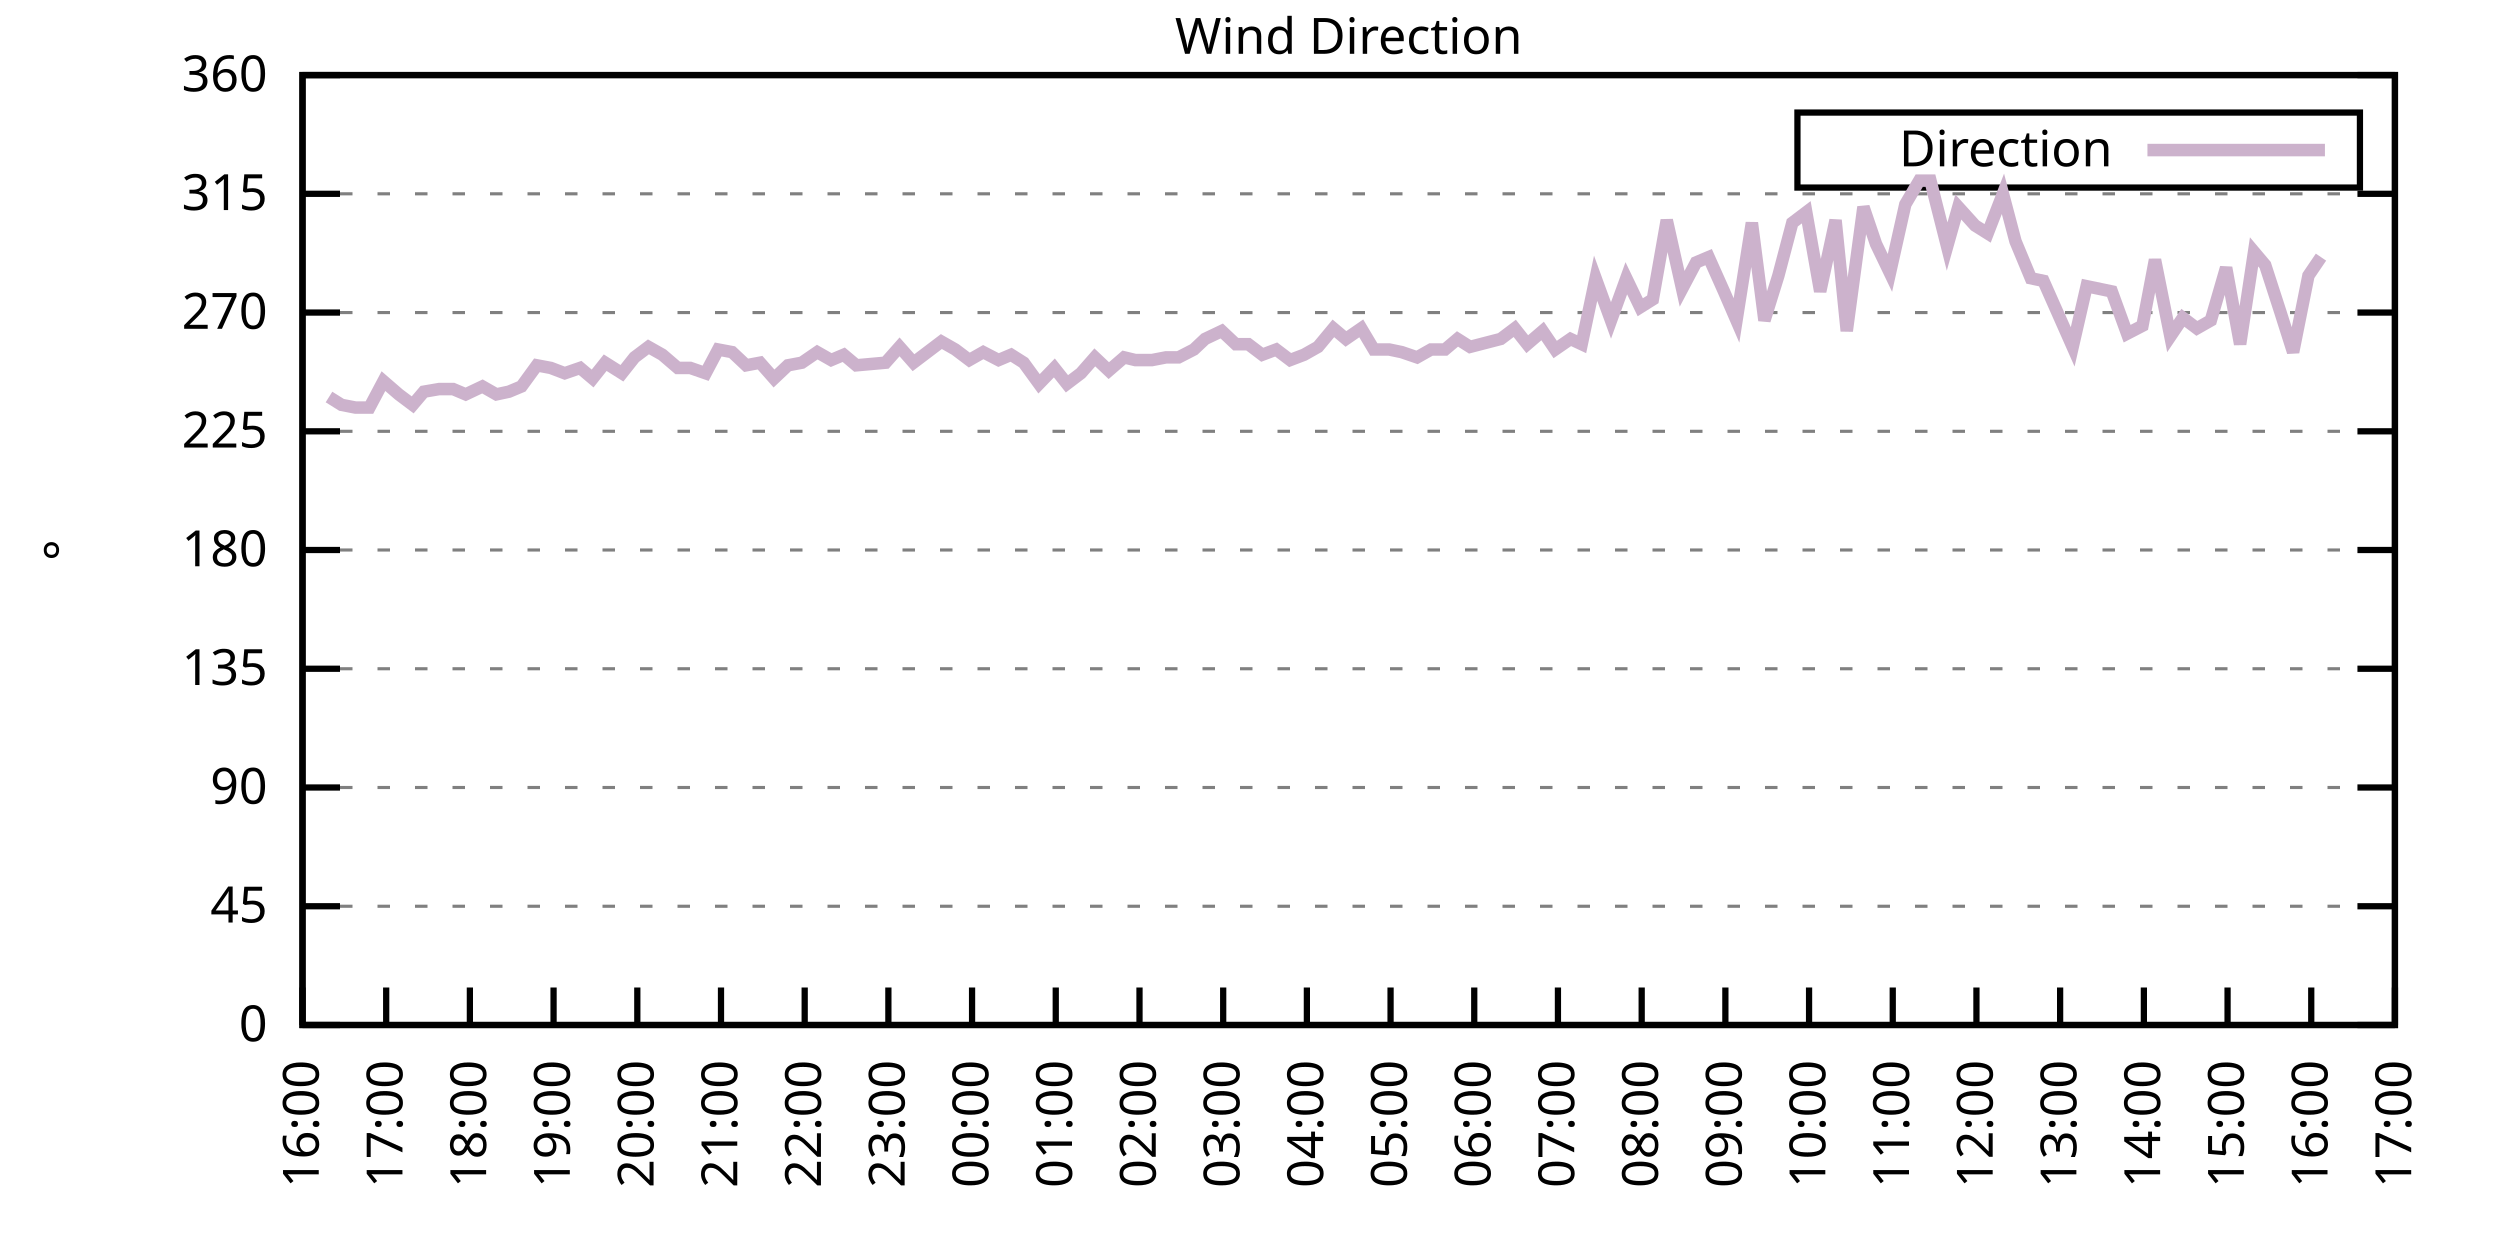
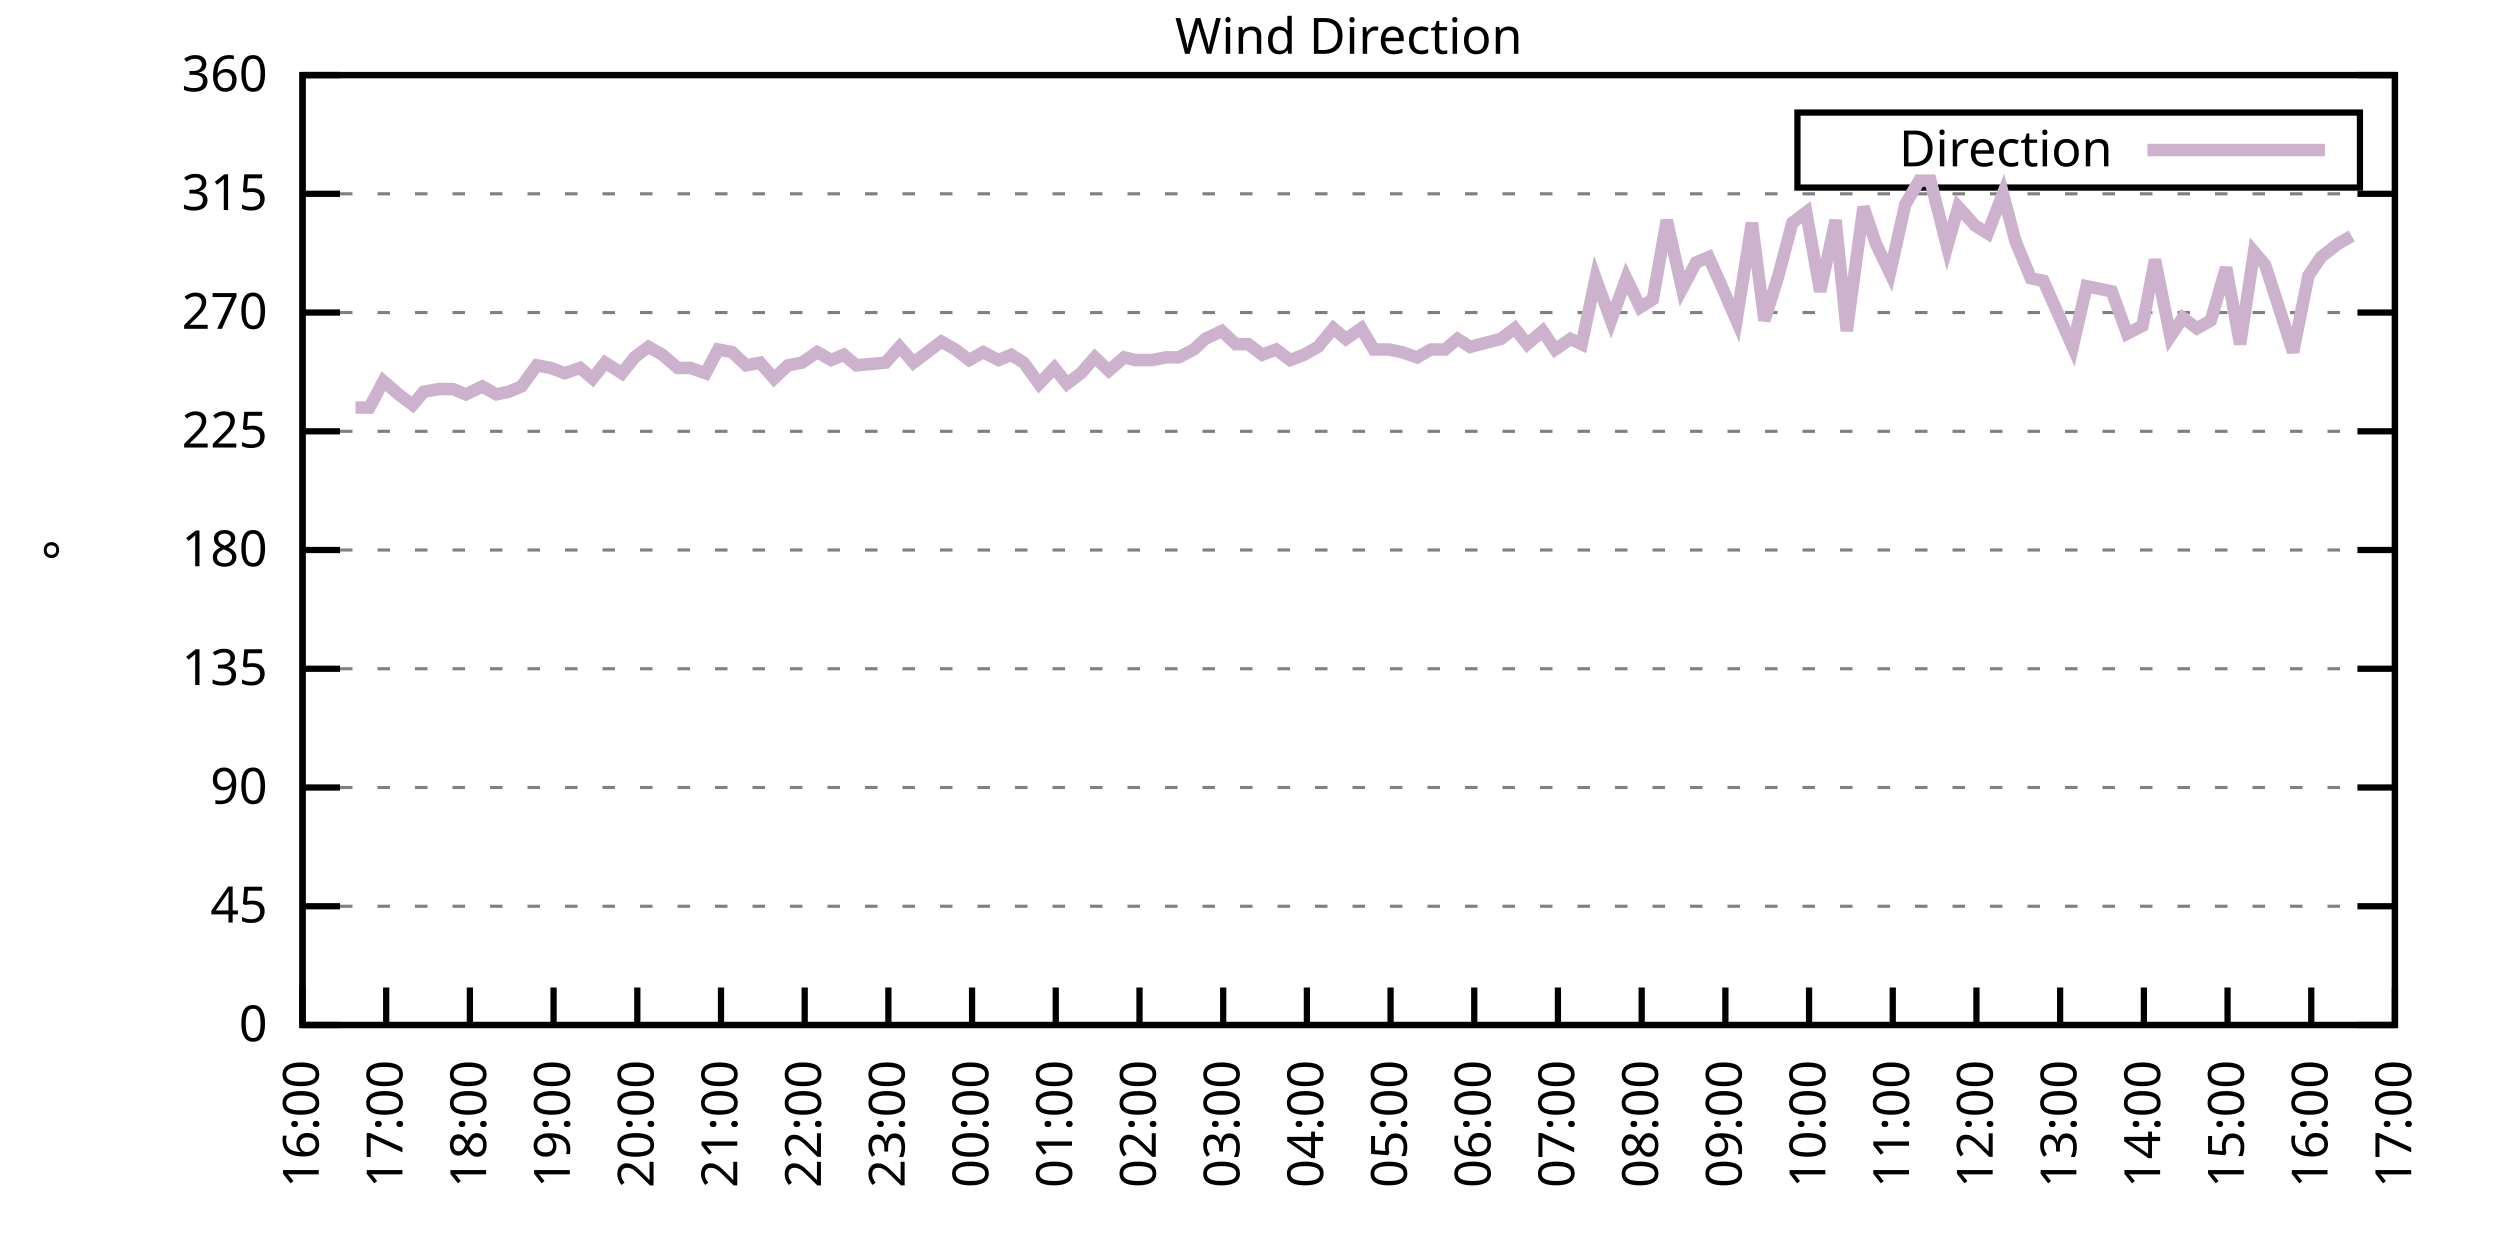
<svg xmlns="http://www.w3.org/2000/svg" xmlns:xlink="http://www.w3.org/1999/xlink" width="400" height="200" viewBox="0 0 400 200">
  <g id="gnuplot_canvas">
    <rect x="0" y="0" width="400" height="200" fill="none" />
    <defs>
      <circle id="gpDot" r="0.5" stroke-width="0.5" stroke="currentColor" />
      <path id="gpPt0" stroke-width="0.333" stroke="currentColor" d="M-1,0 h2 M0,-1 v2" />
      <path id="gpPt1" stroke-width="0.333" stroke="currentColor" d="M-1,-1 L1,1 M1,-1 L-1,1" />
      <path id="gpPt2" stroke-width="0.333" stroke="currentColor" d="M-1,0 L1,0 M0,-1 L0,1 M-1,-1 L1,1 M-1,1 L1,-1" />
      <rect id="gpPt3" stroke-width="0.333" stroke="currentColor" x="-1" y="-1" width="2" height="2" />
      <rect id="gpPt4" stroke-width="0.333" stroke="currentColor" fill="currentColor" x="-1" y="-1" width="2" height="2" />
      <circle id="gpPt5" stroke-width="0.333" stroke="currentColor" cx="0" cy="0" r="1" />
      <use xlink:href="#gpPt5" id="gpPt6" fill="currentColor" stroke="none" />
      <path id="gpPt7" stroke-width="0.333" stroke="currentColor" d="M0,-1.33 L-1.33,0.67 L1.33,0.67 z" />
      <use xlink:href="#gpPt7" id="gpPt8" fill="currentColor" stroke="none" />
      <use xlink:href="#gpPt7" id="gpPt9" stroke="currentColor" transform="rotate(180)" />
      <use xlink:href="#gpPt9" id="gpPt10" fill="currentColor" stroke="none" />
      <use xlink:href="#gpPt3" id="gpPt11" stroke="currentColor" transform="rotate(45)" />
      <use xlink:href="#gpPt11" id="gpPt12" fill="currentColor" stroke="none" />
      <path id="gpPt13" stroke-width="0.333" stroke="currentColor" d="M0,1.330 L1.265,0.411 L0.782,-1.067 L-0.782,-1.076 L-1.265,0.411 z" />
      <use xlink:href="#gpPt13" id="gpPt14" fill="currentColor" stroke="none" />
      <filter id="textbox" filterUnits="objectBoundingBox" x="0" y="0" height="1" width="1">
        <feFlood flood-color="white" flood-opacity="1" result="bgnd" />
        <feComposite in="SourceGraphic" in2="bgnd" operator="atop" />
      </filter>
      <filter id="greybox" filterUnits="objectBoundingBox" x="0" y="0" height="1" width="1">
        <feFlood flood-color="lightgrey" flood-opacity="1" result="grey" />
        <feComposite in="SourceGraphic" in2="grey" operator="atop" />
      </filter>
    </defs>
    <g fill="none" color="white" stroke="currentColor" stroke-width="1.00" stroke-linecap="butt" stroke-linejoin="miter">
</g>
    <g fill="none" color="black" stroke="currentColor" stroke-width="1.00" stroke-linecap="butt" stroke-linejoin="miter">
      <g stroke="none" shape-rendering="crispEdges">
        <polygon fill="rgb(255, 255, 255)" points="48.40,164.00 383.18,164.00 383.18,12.02 48.40,12.02 " />
      </g>
    </g>
    <g fill="none" color="black" stroke="currentColor" stroke-width="1.00" stroke-linecap="butt" stroke-linejoin="miter">
</g>
    <g fill="none" color="black" stroke="black" stroke-width="0.50" stroke-linecap="butt" stroke-linejoin="miter">
</g>
    <g fill="none" color="gray" stroke="currentColor" stroke-width="0.50" stroke-linecap="butt" stroke-linejoin="miter">
      <path stroke="gray" stroke-dasharray="2,4" class="gridline" d="M48.40,164.00 L383.19,164.00  " />
    </g>
    <g fill="none" color="gray" stroke="gray" stroke-width="1.00" stroke-linecap="butt" stroke-linejoin="miter">
</g>
    <g fill="none" color="black" stroke="currentColor" stroke-width="1.00" stroke-linecap="butt" stroke-linejoin="miter">
      <path stroke="black" d="M48.40,164.00 L54.40,164.00 M383.19,164.00 L377.19,164.00  " />
      <g transform="translate(42.80,166.60)" stroke="none" fill="black" font-family="Sans" font-size="8.00" text-anchor="end">
        <text>
          <tspan font-family="Sans"> 0</tspan>
        </text>
      </g>
    </g>
    <g fill="none" color="black" stroke="currentColor" stroke-width="1.00" stroke-linecap="butt" stroke-linejoin="miter">
</g>
    <g fill="none" color="black" stroke="black" stroke-width="0.50" stroke-linecap="butt" stroke-linejoin="miter">
</g>
    <g fill="none" color="gray" stroke="currentColor" stroke-width="0.50" stroke-linecap="butt" stroke-linejoin="miter">
      <path stroke="gray" stroke-dasharray="2,4" class="gridline" d="M48.40,145.00 L383.19,145.00  " />
    </g>
    <g fill="none" color="gray" stroke="gray" stroke-width="1.00" stroke-linecap="butt" stroke-linejoin="miter">
</g>
    <g fill="none" color="black" stroke="currentColor" stroke-width="1.00" stroke-linecap="butt" stroke-linejoin="miter">
      <path stroke="black" d="M48.40,145.00 L54.40,145.00 M383.19,145.00 L377.19,145.00  " />
      <g transform="translate(42.80,147.60)" stroke="none" fill="black" font-family="Sans" font-size="8.00" text-anchor="end">
        <text>
          <tspan font-family="Sans"> 45</tspan>
        </text>
      </g>
    </g>
    <g fill="none" color="black" stroke="currentColor" stroke-width="1.00" stroke-linecap="butt" stroke-linejoin="miter">
</g>
    <g fill="none" color="black" stroke="black" stroke-width="0.50" stroke-linecap="butt" stroke-linejoin="miter">
</g>
    <g fill="none" color="gray" stroke="currentColor" stroke-width="0.50" stroke-linecap="butt" stroke-linejoin="miter">
      <path stroke="gray" stroke-dasharray="2,4" class="gridline" d="M48.40,126.00 L383.19,126.00  " />
    </g>
    <g fill="none" color="gray" stroke="gray" stroke-width="1.00" stroke-linecap="butt" stroke-linejoin="miter">
</g>
    <g fill="none" color="black" stroke="currentColor" stroke-width="1.00" stroke-linecap="butt" stroke-linejoin="miter">
      <path stroke="black" d="M48.40,126.00 L54.40,126.00 M383.19,126.00 L377.19,126.00  " />
      <g transform="translate(42.80,128.60)" stroke="none" fill="black" font-family="Sans" font-size="8.00" text-anchor="end">
        <text>
          <tspan font-family="Sans"> 90</tspan>
        </text>
      </g>
    </g>
    <g fill="none" color="black" stroke="currentColor" stroke-width="1.00" stroke-linecap="butt" stroke-linejoin="miter">
</g>
    <g fill="none" color="black" stroke="black" stroke-width="0.50" stroke-linecap="butt" stroke-linejoin="miter">
</g>
    <g fill="none" color="gray" stroke="currentColor" stroke-width="0.50" stroke-linecap="butt" stroke-linejoin="miter">
      <path stroke="gray" stroke-dasharray="2,4" class="gridline" d="M48.40,107.00 L383.19,107.00  " />
    </g>
    <g fill="none" color="gray" stroke="gray" stroke-width="1.00" stroke-linecap="butt" stroke-linejoin="miter">
</g>
    <g fill="none" color="black" stroke="currentColor" stroke-width="1.00" stroke-linecap="butt" stroke-linejoin="miter">
      <path stroke="black" d="M48.40,107.00 L54.40,107.00 M383.19,107.00 L377.19,107.00  " />
      <g transform="translate(42.80,109.60)" stroke="none" fill="black" font-family="Sans" font-size="8.00" text-anchor="end">
        <text>
          <tspan font-family="Sans"> 135</tspan>
        </text>
      </g>
    </g>
    <g fill="none" color="black" stroke="currentColor" stroke-width="1.00" stroke-linecap="butt" stroke-linejoin="miter">
</g>
    <g fill="none" color="black" stroke="black" stroke-width="0.50" stroke-linecap="butt" stroke-linejoin="miter">
</g>
    <g fill="none" color="gray" stroke="currentColor" stroke-width="0.50" stroke-linecap="butt" stroke-linejoin="miter">
      <path stroke="gray" stroke-dasharray="2,4" class="gridline" d="M48.40,88.00 L383.19,88.00  " />
    </g>
    <g fill="none" color="gray" stroke="gray" stroke-width="1.00" stroke-linecap="butt" stroke-linejoin="miter">
</g>
    <g fill="none" color="black" stroke="currentColor" stroke-width="1.00" stroke-linecap="butt" stroke-linejoin="miter">
      <path stroke="black" d="M48.40,88.00 L54.40,88.00 M383.19,88.00 L377.19,88.00  " />
      <g transform="translate(42.80,90.60)" stroke="none" fill="black" font-family="Sans" font-size="8.00" text-anchor="end">
        <text>
          <tspan font-family="Sans"> 180</tspan>
        </text>
      </g>
    </g>
    <g fill="none" color="black" stroke="currentColor" stroke-width="1.00" stroke-linecap="butt" stroke-linejoin="miter">
</g>
    <g fill="none" color="black" stroke="black" stroke-width="0.50" stroke-linecap="butt" stroke-linejoin="miter">
</g>
    <g fill="none" color="gray" stroke="currentColor" stroke-width="0.50" stroke-linecap="butt" stroke-linejoin="miter">
      <path stroke="gray" stroke-dasharray="2,4" class="gridline" d="M48.40,69.01 L383.19,69.01  " />
    </g>
    <g fill="none" color="gray" stroke="gray" stroke-width="1.00" stroke-linecap="butt" stroke-linejoin="miter">
</g>
    <g fill="none" color="black" stroke="currentColor" stroke-width="1.00" stroke-linecap="butt" stroke-linejoin="miter">
      <path stroke="black" d="M48.40,69.01 L54.40,69.01 M383.19,69.01 L377.19,69.01  " />
      <g transform="translate(42.80,71.61)" stroke="none" fill="black" font-family="Sans" font-size="8.00" text-anchor="end">
        <text>
          <tspan font-family="Sans"> 225</tspan>
        </text>
      </g>
    </g>
    <g fill="none" color="black" stroke="currentColor" stroke-width="1.00" stroke-linecap="butt" stroke-linejoin="miter">
</g>
    <g fill="none" color="black" stroke="black" stroke-width="0.50" stroke-linecap="butt" stroke-linejoin="miter">
</g>
    <g fill="none" color="gray" stroke="currentColor" stroke-width="0.50" stroke-linecap="butt" stroke-linejoin="miter">
      <path stroke="gray" stroke-dasharray="2,4" class="gridline" d="M48.40,50.01 L383.19,50.01  " />
    </g>
    <g fill="none" color="gray" stroke="gray" stroke-width="1.00" stroke-linecap="butt" stroke-linejoin="miter">
</g>
    <g fill="none" color="black" stroke="currentColor" stroke-width="1.00" stroke-linecap="butt" stroke-linejoin="miter">
      <path stroke="black" d="M48.40,50.01 L54.40,50.01 M383.19,50.01 L377.19,50.01  " />
      <g transform="translate(42.80,52.61)" stroke="none" fill="black" font-family="Sans" font-size="8.00" text-anchor="end">
        <text>
          <tspan font-family="Sans"> 270</tspan>
        </text>
      </g>
    </g>
    <g fill="none" color="black" stroke="currentColor" stroke-width="1.00" stroke-linecap="butt" stroke-linejoin="miter">
</g>
    <g fill="none" color="black" stroke="black" stroke-width="0.50" stroke-linecap="butt" stroke-linejoin="miter">
</g>
    <g fill="none" color="gray" stroke="currentColor" stroke-width="0.50" stroke-linecap="butt" stroke-linejoin="miter">
      <path stroke="gray" stroke-dasharray="2,4" class="gridline" d="M48.40,31.01 L383.19,31.01  " />
    </g>
    <g fill="none" color="gray" stroke="gray" stroke-width="1.00" stroke-linecap="butt" stroke-linejoin="miter">
</g>
    <g fill="none" color="black" stroke="currentColor" stroke-width="1.00" stroke-linecap="butt" stroke-linejoin="miter">
      <path stroke="black" d="M48.40,31.01 L54.40,31.01 M383.19,31.01 L377.19,31.01  " />
      <g transform="translate(42.80,33.61)" stroke="none" fill="black" font-family="Sans" font-size="8.00" text-anchor="end">
        <text>
          <tspan font-family="Sans"> 315</tspan>
        </text>
      </g>
    </g>
    <g fill="none" color="black" stroke="currentColor" stroke-width="1.00" stroke-linecap="butt" stroke-linejoin="miter">
</g>
    <g fill="none" color="black" stroke="black" stroke-width="0.50" stroke-linecap="butt" stroke-linejoin="miter">
</g>
    <g fill="none" color="gray" stroke="currentColor" stroke-width="0.50" stroke-linecap="butt" stroke-linejoin="miter">
      <path stroke="gray" stroke-dasharray="2,4" class="gridline" d="M48.40,12.01 L383.19,12.01  " />
    </g>
    <g fill="none" color="gray" stroke="gray" stroke-width="1.00" stroke-linecap="butt" stroke-linejoin="miter">
</g>
    <g fill="none" color="black" stroke="currentColor" stroke-width="1.00" stroke-linecap="butt" stroke-linejoin="miter">
      <path stroke="black" d="M48.40,12.01 L54.40,12.01 M383.19,12.01 L377.19,12.01  " />
      <g transform="translate(42.80,14.61)" stroke="none" fill="black" font-family="Sans" font-size="8.00" text-anchor="end">
        <text>
          <tspan font-family="Sans"> 360</tspan>
        </text>
      </g>
    </g>
    <g fill="none" color="black" stroke="currentColor" stroke-width="1.00" stroke-linecap="butt" stroke-linejoin="miter">
      <path stroke="black" d="M48.40,164.00 L48.40,158.00  " />
      <g transform="translate(51.00,169.60) rotate(270.00)" stroke="none" fill="black" font-family="Sans" font-size="8.00" text-anchor="end">
        <text>
          <tspan font-family="Sans">16:00</tspan>
        </text>
      </g>
    </g>
    <g fill="none" color="black" stroke="currentColor" stroke-width="1.00" stroke-linecap="butt" stroke-linejoin="miter">
      <path stroke="black" d="M61.79,164.00 L61.79,158.00  " />
      <g transform="translate(64.39,169.60) rotate(270.00)" stroke="none" fill="black" font-family="Sans" font-size="8.00" text-anchor="end">
        <text>
          <tspan font-family="Sans">17:00</tspan>
        </text>
      </g>
    </g>
    <g fill="none" color="black" stroke="currentColor" stroke-width="1.00" stroke-linecap="butt" stroke-linejoin="miter">
      <path stroke="black" d="M75.18,164.00 L75.18,158.00  " />
      <g transform="translate(77.78,169.60) rotate(270.00)" stroke="none" fill="black" font-family="Sans" font-size="8.00" text-anchor="end">
        <text>
          <tspan font-family="Sans">18:00</tspan>
        </text>
      </g>
    </g>
    <g fill="none" color="black" stroke="currentColor" stroke-width="1.00" stroke-linecap="butt" stroke-linejoin="miter">
      <path stroke="black" d="M88.57,164.00 L88.57,158.00  " />
      <g transform="translate(91.17,169.60) rotate(270.00)" stroke="none" fill="black" font-family="Sans" font-size="8.00" text-anchor="end">
        <text>
          <tspan font-family="Sans">19:00</tspan>
        </text>
      </g>
    </g>
    <g fill="none" color="black" stroke="currentColor" stroke-width="1.00" stroke-linecap="butt" stroke-linejoin="miter">
      <path stroke="black" d="M101.97,164.00 L101.97,158.00  " />
      <g transform="translate(104.57,169.60) rotate(270.00)" stroke="none" fill="black" font-family="Sans" font-size="8.00" text-anchor="end">
        <text>
          <tspan font-family="Sans">20:00</tspan>
        </text>
      </g>
    </g>
    <g fill="none" color="black" stroke="currentColor" stroke-width="1.00" stroke-linecap="butt" stroke-linejoin="miter">
      <path stroke="black" d="M115.36,164.00 L115.36,158.00  " />
      <g transform="translate(117.96,169.60) rotate(270.00)" stroke="none" fill="black" font-family="Sans" font-size="8.00" text-anchor="end">
        <text>
          <tspan font-family="Sans">21:00</tspan>
        </text>
      </g>
    </g>
    <g fill="none" color="black" stroke="currentColor" stroke-width="1.00" stroke-linecap="butt" stroke-linejoin="miter">
      <path stroke="black" d="M128.75,164.00 L128.75,158.00  " />
      <g transform="translate(131.35,169.60) rotate(270.00)" stroke="none" fill="black" font-family="Sans" font-size="8.00" text-anchor="end">
        <text>
          <tspan font-family="Sans">22:00</tspan>
        </text>
      </g>
    </g>
    <g fill="none" color="black" stroke="currentColor" stroke-width="1.00" stroke-linecap="butt" stroke-linejoin="miter">
      <path stroke="black" d="M142.14,164.00 L142.14,158.00  " />
      <g transform="translate(144.74,169.60) rotate(270.00)" stroke="none" fill="black" font-family="Sans" font-size="8.00" text-anchor="end">
        <text>
          <tspan font-family="Sans">23:00</tspan>
        </text>
      </g>
    </g>
    <g fill="none" color="black" stroke="currentColor" stroke-width="1.00" stroke-linecap="butt" stroke-linejoin="miter">
      <path stroke="black" d="M155.53,164.00 L155.53,158.00  " />
      <g transform="translate(158.13,169.60) rotate(270.00)" stroke="none" fill="black" font-family="Sans" font-size="8.00" text-anchor="end">
        <text>
          <tspan font-family="Sans">00:00</tspan>
        </text>
      </g>
    </g>
    <g fill="none" color="black" stroke="currentColor" stroke-width="1.00" stroke-linecap="butt" stroke-linejoin="miter">
      <path stroke="black" d="M168.92,164.00 L168.92,158.00  " />
      <g transform="translate(171.52,169.60) rotate(270.00)" stroke="none" fill="black" font-family="Sans" font-size="8.00" text-anchor="end">
        <text>
          <tspan font-family="Sans">01:00</tspan>
        </text>
      </g>
    </g>
    <g fill="none" color="black" stroke="currentColor" stroke-width="1.00" stroke-linecap="butt" stroke-linejoin="miter">
      <path stroke="black" d="M182.32,164.00 L182.32,158.00  " />
      <g transform="translate(184.92,169.60) rotate(270.00)" stroke="none" fill="black" font-family="Sans" font-size="8.00" text-anchor="end">
        <text>
          <tspan font-family="Sans">02:00</tspan>
        </text>
      </g>
    </g>
    <g fill="none" color="black" stroke="currentColor" stroke-width="1.00" stroke-linecap="butt" stroke-linejoin="miter">
      <path stroke="black" d="M195.71,164.00 L195.71,158.00  " />
      <g transform="translate(198.31,169.60) rotate(270.00)" stroke="none" fill="black" font-family="Sans" font-size="8.00" text-anchor="end">
        <text>
          <tspan font-family="Sans">03:00</tspan>
        </text>
      </g>
    </g>
    <g fill="none" color="black" stroke="currentColor" stroke-width="1.00" stroke-linecap="butt" stroke-linejoin="miter">
      <path stroke="black" d="M209.10,164.00 L209.10,158.00  " />
      <g transform="translate(211.70,169.60) rotate(270.00)" stroke="none" fill="black" font-family="Sans" font-size="8.00" text-anchor="end">
        <text>
          <tspan font-family="Sans">04:00</tspan>
        </text>
      </g>
    </g>
    <g fill="none" color="black" stroke="currentColor" stroke-width="1.00" stroke-linecap="butt" stroke-linejoin="miter">
      <path stroke="black" d="M222.49,164.00 L222.49,158.00  " />
      <g transform="translate(225.09,169.60) rotate(270.00)" stroke="none" fill="black" font-family="Sans" font-size="8.00" text-anchor="end">
        <text>
          <tspan font-family="Sans">05:00</tspan>
        </text>
      </g>
    </g>
    <g fill="none" color="black" stroke="currentColor" stroke-width="1.00" stroke-linecap="butt" stroke-linejoin="miter">
      <path stroke="black" d="M235.88,164.00 L235.88,158.00  " />
      <g transform="translate(238.48,169.60) rotate(270.00)" stroke="none" fill="black" font-family="Sans" font-size="8.00" text-anchor="end">
        <text>
          <tspan font-family="Sans">06:00</tspan>
        </text>
      </g>
    </g>
    <g fill="none" color="black" stroke="currentColor" stroke-width="1.00" stroke-linecap="butt" stroke-linejoin="miter">
      <path stroke="black" d="M249.27,164.00 L249.27,158.00  " />
      <g transform="translate(251.87,169.60) rotate(270.00)" stroke="none" fill="black" font-family="Sans" font-size="8.00" text-anchor="end">
        <text>
          <tspan font-family="Sans">07:00</tspan>
        </text>
      </g>
    </g>
    <g fill="none" color="black" stroke="currentColor" stroke-width="1.00" stroke-linecap="butt" stroke-linejoin="miter">
      <path stroke="black" d="M262.67,164.00 L262.67,158.00  " />
      <g transform="translate(265.27,169.60) rotate(270.00)" stroke="none" fill="black" font-family="Sans" font-size="8.00" text-anchor="end">
        <text>
          <tspan font-family="Sans">08:00</tspan>
        </text>
      </g>
    </g>
    <g fill="none" color="black" stroke="currentColor" stroke-width="1.00" stroke-linecap="butt" stroke-linejoin="miter">
      <path stroke="black" d="M276.06,164.00 L276.06,158.00  " />
      <g transform="translate(278.66,169.60) rotate(270.00)" stroke="none" fill="black" font-family="Sans" font-size="8.00" text-anchor="end">
        <text>
          <tspan font-family="Sans">09:00</tspan>
        </text>
      </g>
    </g>
    <g fill="none" color="black" stroke="currentColor" stroke-width="1.00" stroke-linecap="butt" stroke-linejoin="miter">
      <path stroke="black" d="M289.45,164.00 L289.45,158.00  " />
      <g transform="translate(292.05,169.60) rotate(270.00)" stroke="none" fill="black" font-family="Sans" font-size="8.00" text-anchor="end">
        <text>
          <tspan font-family="Sans">10:00</tspan>
        </text>
      </g>
    </g>
    <g fill="none" color="black" stroke="currentColor" stroke-width="1.00" stroke-linecap="butt" stroke-linejoin="miter">
      <path stroke="black" d="M302.84,164.00 L302.84,158.00  " />
      <g transform="translate(305.44,169.60) rotate(270.00)" stroke="none" fill="black" font-family="Sans" font-size="8.00" text-anchor="end">
        <text>
          <tspan font-family="Sans">11:00</tspan>
        </text>
      </g>
    </g>
    <g fill="none" color="black" stroke="currentColor" stroke-width="1.00" stroke-linecap="butt" stroke-linejoin="miter">
      <path stroke="black" d="M316.23,164.00 L316.23,158.00  " />
      <g transform="translate(318.83,169.60) rotate(270.00)" stroke="none" fill="black" font-family="Sans" font-size="8.00" text-anchor="end">
        <text>
          <tspan font-family="Sans">12:00</tspan>
        </text>
      </g>
    </g>
    <g fill="none" color="black" stroke="currentColor" stroke-width="1.00" stroke-linecap="butt" stroke-linejoin="miter">
      <path stroke="black" d="M329.62,164.00 L329.62,158.00  " />
      <g transform="translate(332.22,169.60) rotate(270.00)" stroke="none" fill="black" font-family="Sans" font-size="8.00" text-anchor="end">
        <text>
          <tspan font-family="Sans">13:00</tspan>
        </text>
      </g>
    </g>
    <g fill="none" color="black" stroke="currentColor" stroke-width="1.00" stroke-linecap="butt" stroke-linejoin="miter">
      <path stroke="black" d="M343.02,164.00 L343.02,158.00  " />
      <g transform="translate(345.62,169.60) rotate(270.00)" stroke="none" fill="black" font-family="Sans" font-size="8.00" text-anchor="end">
        <text>
          <tspan font-family="Sans">14:00</tspan>
        </text>
      </g>
    </g>
    <g fill="none" color="black" stroke="currentColor" stroke-width="1.00" stroke-linecap="butt" stroke-linejoin="miter">
      <path stroke="black" d="M356.41,164.00 L356.41,158.00  " />
      <g transform="translate(359.01,169.60) rotate(270.00)" stroke="none" fill="black" font-family="Sans" font-size="8.00" text-anchor="end">
        <text>
          <tspan font-family="Sans">15:00</tspan>
        </text>
      </g>
    </g>
    <g fill="none" color="black" stroke="currentColor" stroke-width="1.00" stroke-linecap="butt" stroke-linejoin="miter">
      <path stroke="black" d="M369.80,164.00 L369.80,158.00  " />
      <g transform="translate(372.40,169.60) rotate(270.00)" stroke="none" fill="black" font-family="Sans" font-size="8.00" text-anchor="end">
        <text>
          <tspan font-family="Sans">16:00</tspan>
        </text>
      </g>
    </g>
    <g fill="none" color="black" stroke="currentColor" stroke-width="1.00" stroke-linecap="butt" stroke-linejoin="miter">
      <path stroke="black" d="M383.19,164.00 L383.19,158.00  " />
      <g transform="translate(385.79,169.60) rotate(270.00)" stroke="none" fill="black" font-family="Sans" font-size="8.00" text-anchor="end">
        <text>
          <tspan font-family="Sans">17:00</tspan>
        </text>
      </g>
    </g>
    <g fill="none" color="black" stroke="currentColor" stroke-width="1.00" stroke-linecap="butt" stroke-linejoin="miter">
</g>
    <g fill="none" color="black" stroke="currentColor" stroke-width="1.00" stroke-linecap="butt" stroke-linejoin="miter">
      <path stroke="black" d="M48.40,12.01 L48.40,164.00 L383.19,164.00 L383.19,12.01 L48.40,12.01 Z  " />
    </g>
    <g fill="none" color="black" stroke="currentColor" stroke-width="1.00" stroke-linecap="butt" stroke-linejoin="miter">
</g>
    <g fill="none" color="black" stroke="currentColor" stroke-width="1.00" stroke-linecap="butt" stroke-linejoin="miter">
      <path stroke="black" d="M287.59,30.01 L287.59,18.01 L377.59,18.01 L377.59,30.01 L287.59,30.01 Z  " />
    </g>
    <g id="Wind_direction_plot_1">
      <g fill="none" color="white" stroke="black" stroke-width="2.00" stroke-linecap="butt" stroke-linejoin="miter">
</g>
      <g fill="none" color="black" stroke="currentColor" stroke-width="2.00" stroke-linecap="butt" stroke-linejoin="miter">
        <g transform="translate(337.99,26.61)" stroke="none" fill="black" font-family="Sans" font-size="8.00" text-anchor="end">
          <text>
            <tspan font-family="Sans">Direction</tspan>
          </text>
        </g>
      </g>
      <g fill="none" color="black" stroke="currentColor" stroke-width="2.00" stroke-linecap="butt" stroke-linejoin="miter">
-         <path stroke="rgb(204, 178, 204)" d="M343.59,24.01 L371.99,24.01 M52.64,63.52 L54.65,64.78 L56.88,65.21 L59.11,65.21 L61.35,60.98 L63.80,63.10   L66.03,64.78 L67.82,62.67 L70.27,62.25 L72.50,62.25 L74.51,63.10 L77.19,61.83 L79.42,63.10 L81.43,62.67   L83.44,61.83 L85.90,58.45 L88.13,58.87 L90.36,59.72 L92.82,58.87 L94.82,60.56 L96.83,58.03 L99.51,59.72   L101.52,57.18 L103.75,55.50 L105.98,56.76 L108.44,58.87 L110.45,58.87 L112.90,59.72 L114.91,55.92 L117.14,56.34   L119.38,58.45 L121.61,58.03 L123.84,60.56 L126.07,58.45 L128.30,58.03 L130.76,56.34 L132.99,57.61 L135.00,56.76   L137.01,58.45 L141.69,58.03 L143.93,55.50 L146.16,58.03 L148.39,56.34 L150.62,54.65 L152.85,55.92 L155.09,57.61   L157.32,56.34 L159.77,57.61 L161.78,56.76 L163.79,58.03 L166.25,61.41 L168.70,58.87 L170.71,61.41 L172.94,59.72   L175.17,57.18 L177.41,59.30 L179.86,57.18 L181.65,57.61 L184.32,57.61 L186.56,57.18 L188.57,57.18 L191.02,55.92   L192.81,54.23 L195.48,52.96 L197.72,55.07 L199.73,55.07 L201.96,56.76 L204.19,55.92 L206.42,57.61 L208.65,56.76   L210.88,55.50 L213.34,52.54 L215.35,54.23 L217.80,52.54 L219.81,55.92 L222.27,55.92 L224.28,56.34 L226.73,57.18   L228.96,55.92 L231.20,55.92 L233.20,54.23 L235.21,55.50 L240.12,54.23 L242.36,52.54 L244.36,55.07 L246.82,52.96   L248.83,55.92 L251.28,54.23 L253.07,55.07 L255.30,44.52 L257.76,51.27 L260.21,44.52 L262.44,49.16 L264.45,47.90   L266.68,35.23 L269.14,46.21 L271.37,41.99 L273.38,41.14 L275.83,46.63 L277.84,51.27 L280.30,35.65 L282.31,51.27   L284.54,44.10 L286.77,35.65 L289.00,33.96 L291.23,46.63 L293.69,35.23 L295.48,52.96 L298.15,33.12 L300.16,39.03   L302.39,43.67 L304.85,32.70 L307.08,28.90 L308.87,28.90 L311.54,39.45 L313.33,33.12 L316.01,36.08 L318.02,37.34   L320.47,31.01 L322.48,38.61 L324.94,44.52 L326.95,44.94 L331.63,55.50 L333.86,45.79 L335.87,46.21 L337.88,46.63   L340.34,53.39 L342.79,52.12 L344.80,41.56 L347.26,53.81 L349.26,50.85 L351.50,52.54 L353.73,51.27 L356.18,42.83   L358.42,55.07 L360.65,40.30 L362.43,42.41 L364.89,50.01 L366.90,56.34 L369.35,44.10 L371.36,41.14  " />
+         <path stroke="rgb(204, 178, 204)" d="M343.59,24.01 L371.99,24.01 M56.88,65.21 L59.11,65.21 L61.35,60.98 L63.80,63.10 L66.03,64.78 L67.82,62.67   L70.27,62.25 L72.50,62.25 L74.51,63.10 L77.19,61.83 L79.42,63.10 L81.43,62.67 L83.44,61.83 L85.90,58.45   L88.13,58.87 L90.36,59.72 L92.82,58.87 L94.82,60.56 L96.83,58.03 L99.51,59.72 L101.52,57.18 L103.75,55.50   L105.98,56.76 L108.44,58.87 L110.45,58.87 L112.90,59.72 L114.91,55.92 L117.14,56.34 L119.38,58.45 L121.61,58.03   L123.84,60.56 L126.07,58.45 L128.30,58.03 L130.76,56.34 L132.99,57.61 L135.00,56.76 L137.01,58.45 L141.69,58.03   L143.93,55.50 L146.16,58.03 L148.39,56.34 L150.62,54.65 L152.85,55.92 L155.09,57.61 L157.32,56.34 L159.77,57.61   L161.78,56.76 L163.79,58.03 L166.25,61.41 L168.70,58.87 L170.71,61.41 L172.94,59.72 L175.17,57.18 L177.41,59.30   L179.86,57.18 L181.65,57.61 L184.32,57.61 L186.56,57.18 L188.57,57.18 L191.02,55.92 L192.81,54.23 L195.48,52.96   L197.72,55.07 L199.73,55.07 L201.96,56.76 L204.19,55.92 L206.42,57.61 L208.65,56.76 L210.88,55.50 L213.34,52.54   L215.35,54.23 L217.80,52.54 L219.81,55.92 L222.27,55.92 L224.28,56.34 L226.73,57.18 L228.96,55.92 L231.20,55.92   L233.20,54.23 L235.21,55.50 L240.12,54.23 L242.36,52.54 L244.36,55.07 L246.82,52.96 L248.83,55.92 L251.28,54.23   L253.07,55.07 L255.30,44.52 L257.76,51.27 L260.21,44.52 L262.44,49.16 L264.45,47.90 L266.68,35.23 L269.14,46.21   L271.37,41.99 L273.38,41.14 L275.83,46.63 L277.84,51.27 L280.30,35.65 L282.31,51.27 L284.54,44.10 L286.77,35.65   L289.00,33.96 L291.23,46.63 L293.69,35.23 L295.48,52.96 L298.15,33.12 L300.16,39.03 L302.39,43.67 L304.85,32.70   L307.08,28.90 L308.87,28.90 L311.54,39.45 L313.33,33.12 L316.01,36.08 L318.02,37.34 L320.47,31.01 L322.48,38.61   L324.94,44.52 L326.95,44.94 L331.63,55.50 L333.86,45.79 L335.87,46.21 L337.88,46.63 L340.34,53.39 L342.79,52.12   L344.80,41.56 L347.26,53.81 L349.26,50.85 L351.50,52.54 L353.73,51.27 L356.18,42.83 L358.42,55.07 L360.65,40.30   L362.43,42.41 L364.89,50.01 L366.90,56.34 L369.35,44.10 L371.36,41.14 L374.04,39.03 L376.27,37.76  " />
      </g>
    </g>
    <g fill="none" color="black" stroke="currentColor" stroke-width="2.00" stroke-linecap="butt" stroke-linejoin="miter">
</g>
    <g fill="none" color="black" stroke="black" stroke-width="1.00" stroke-linecap="butt" stroke-linejoin="miter">
</g>
    <g fill="none" color="black" stroke="currentColor" stroke-width="1.00" stroke-linecap="butt" stroke-linejoin="miter">
      <path stroke="black" d="M48.40,12.01 L48.40,164.00 L383.19,164.00 L383.19,12.01 L48.40,12.01 Z  " />
      <g transform="translate(12.80,88.01) rotate(270.00)" stroke="none" fill="black" font-family="Sans" font-size="8.00" text-anchor="middle">
        <text>
          <tspan font-family="Sans">°</tspan>
        </text>
      </g>
    </g>
    <g fill="none" color="black" stroke="currentColor" stroke-width="1.00" stroke-linecap="butt" stroke-linejoin="miter">
</g>
    <g fill="none" color="black" stroke="currentColor" stroke-width="1.00" stroke-linecap="butt" stroke-linejoin="miter">
      <g transform="translate(215.79,8.61)" stroke="none" fill="black" font-family="Sans" font-size="8.00" text-anchor="middle">
        <text>
          <tspan font-family="Sans">Wind Direction</tspan>
        </text>
      </g>
    </g>
    <g fill="none" color="black" stroke="currentColor" stroke-width="1.00" stroke-linecap="butt" stroke-linejoin="miter">
</g>
  </g>
</svg>
